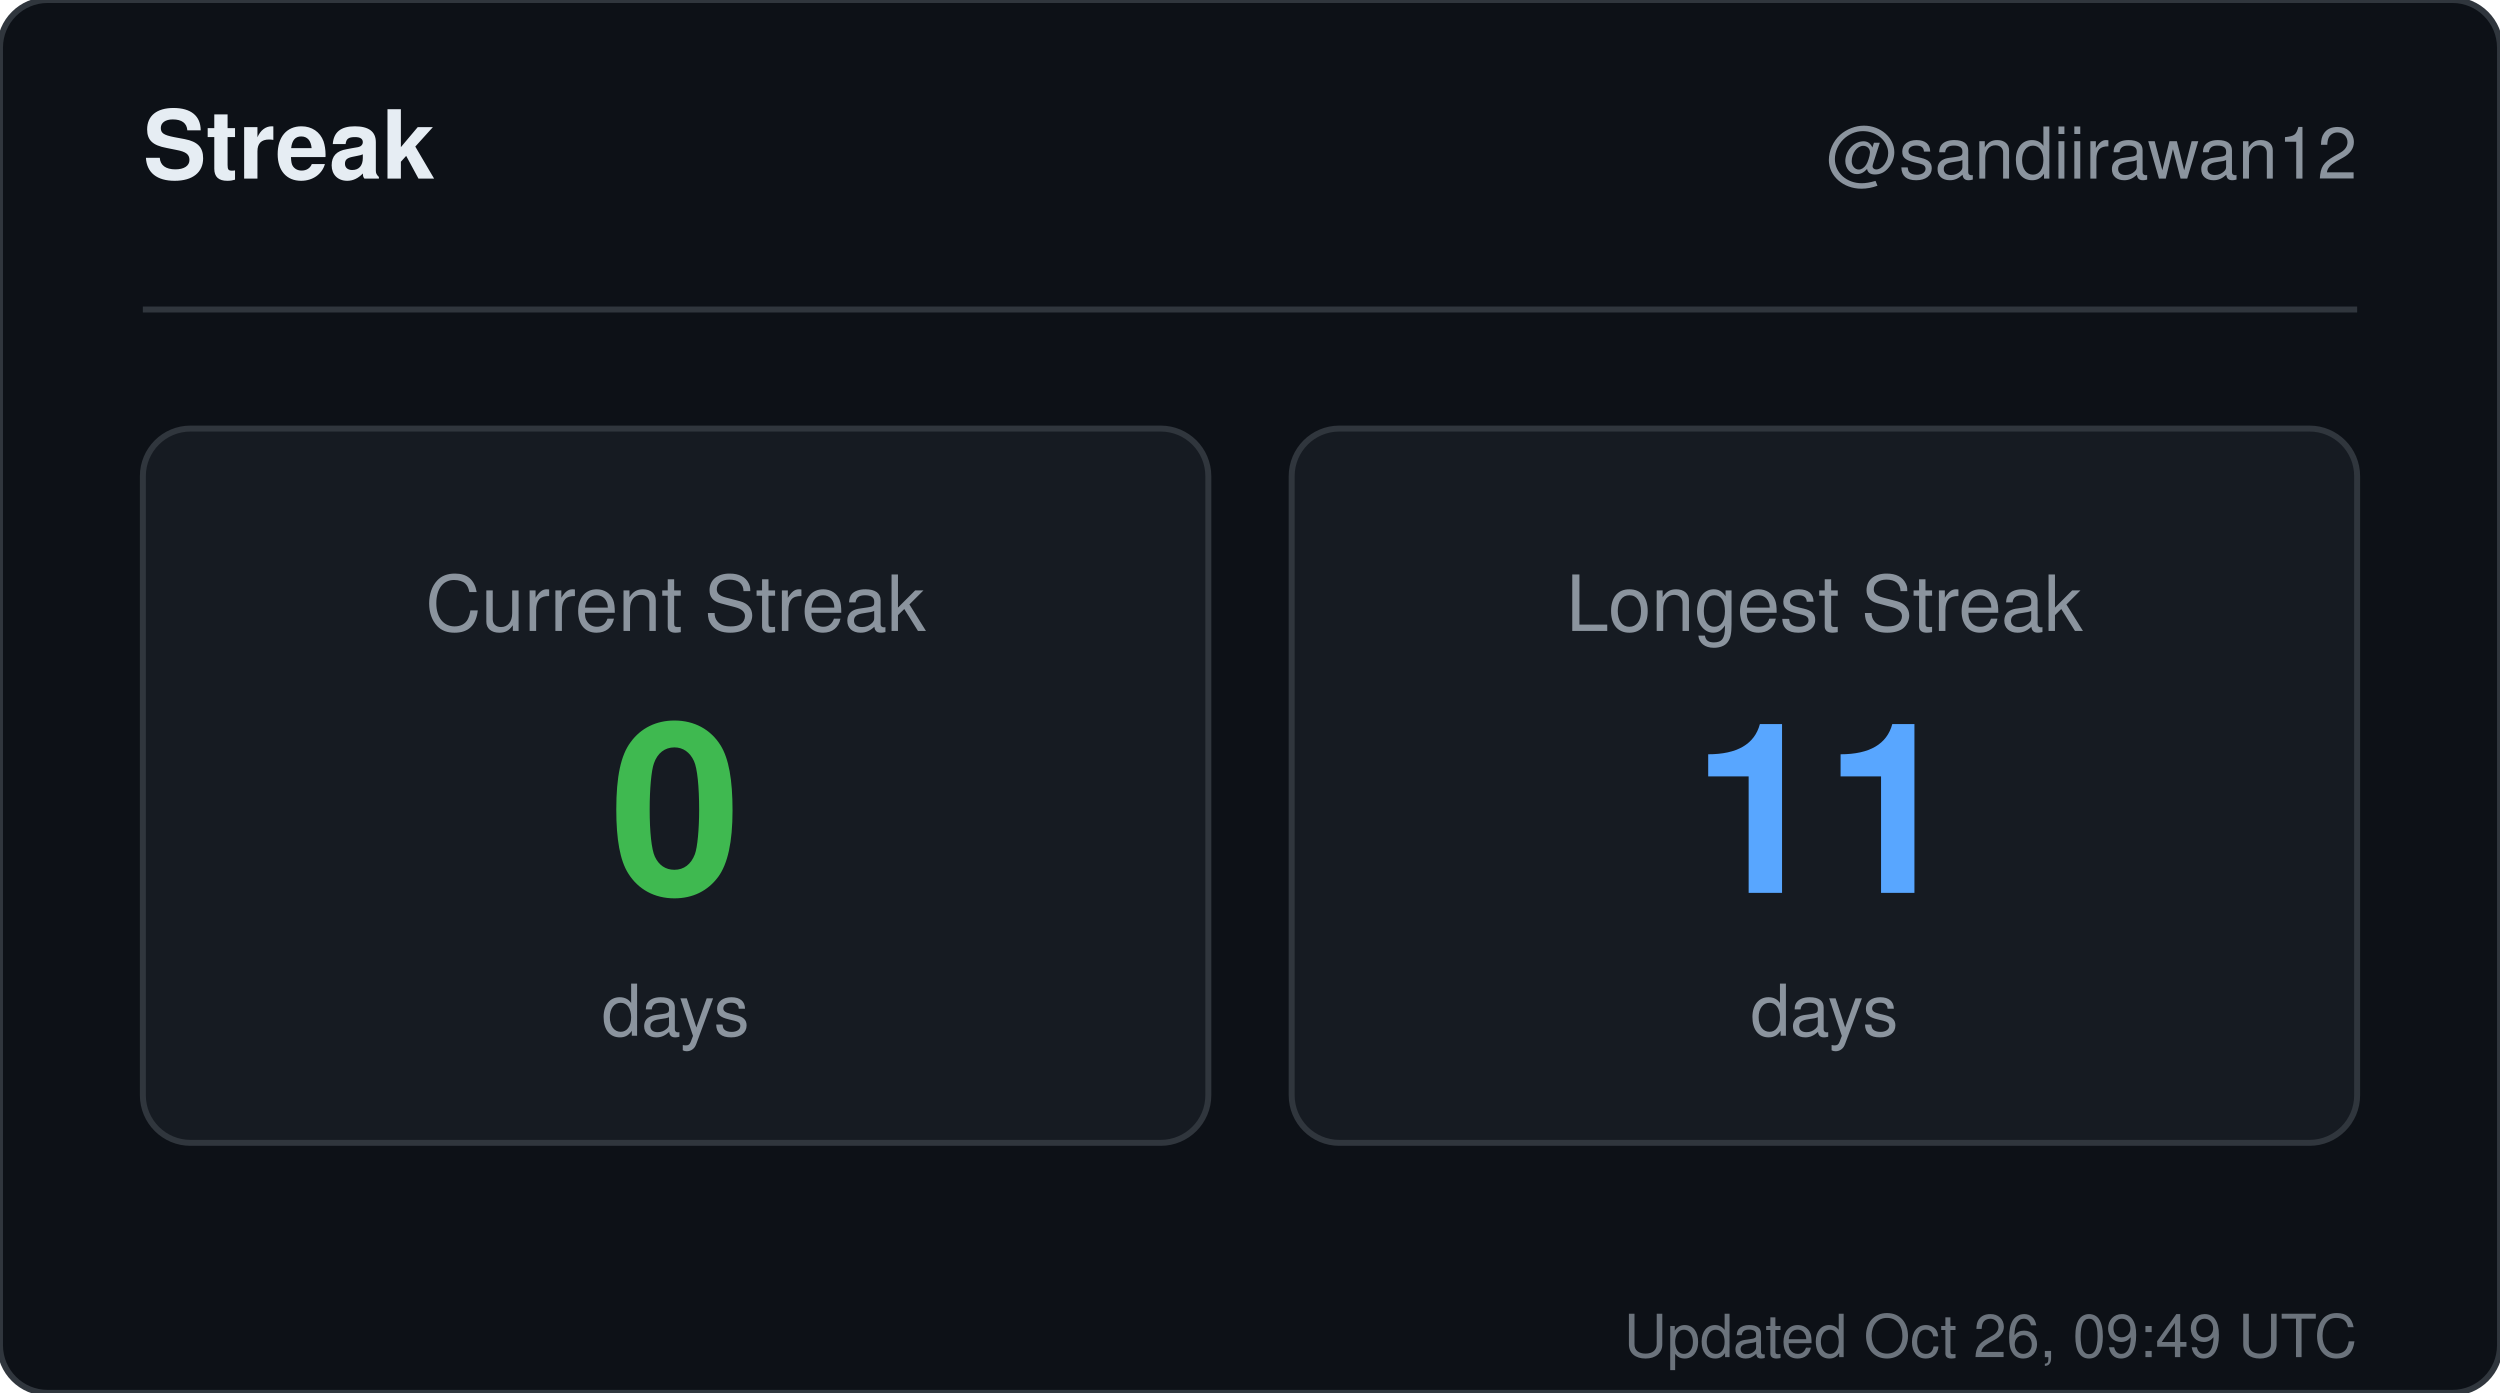
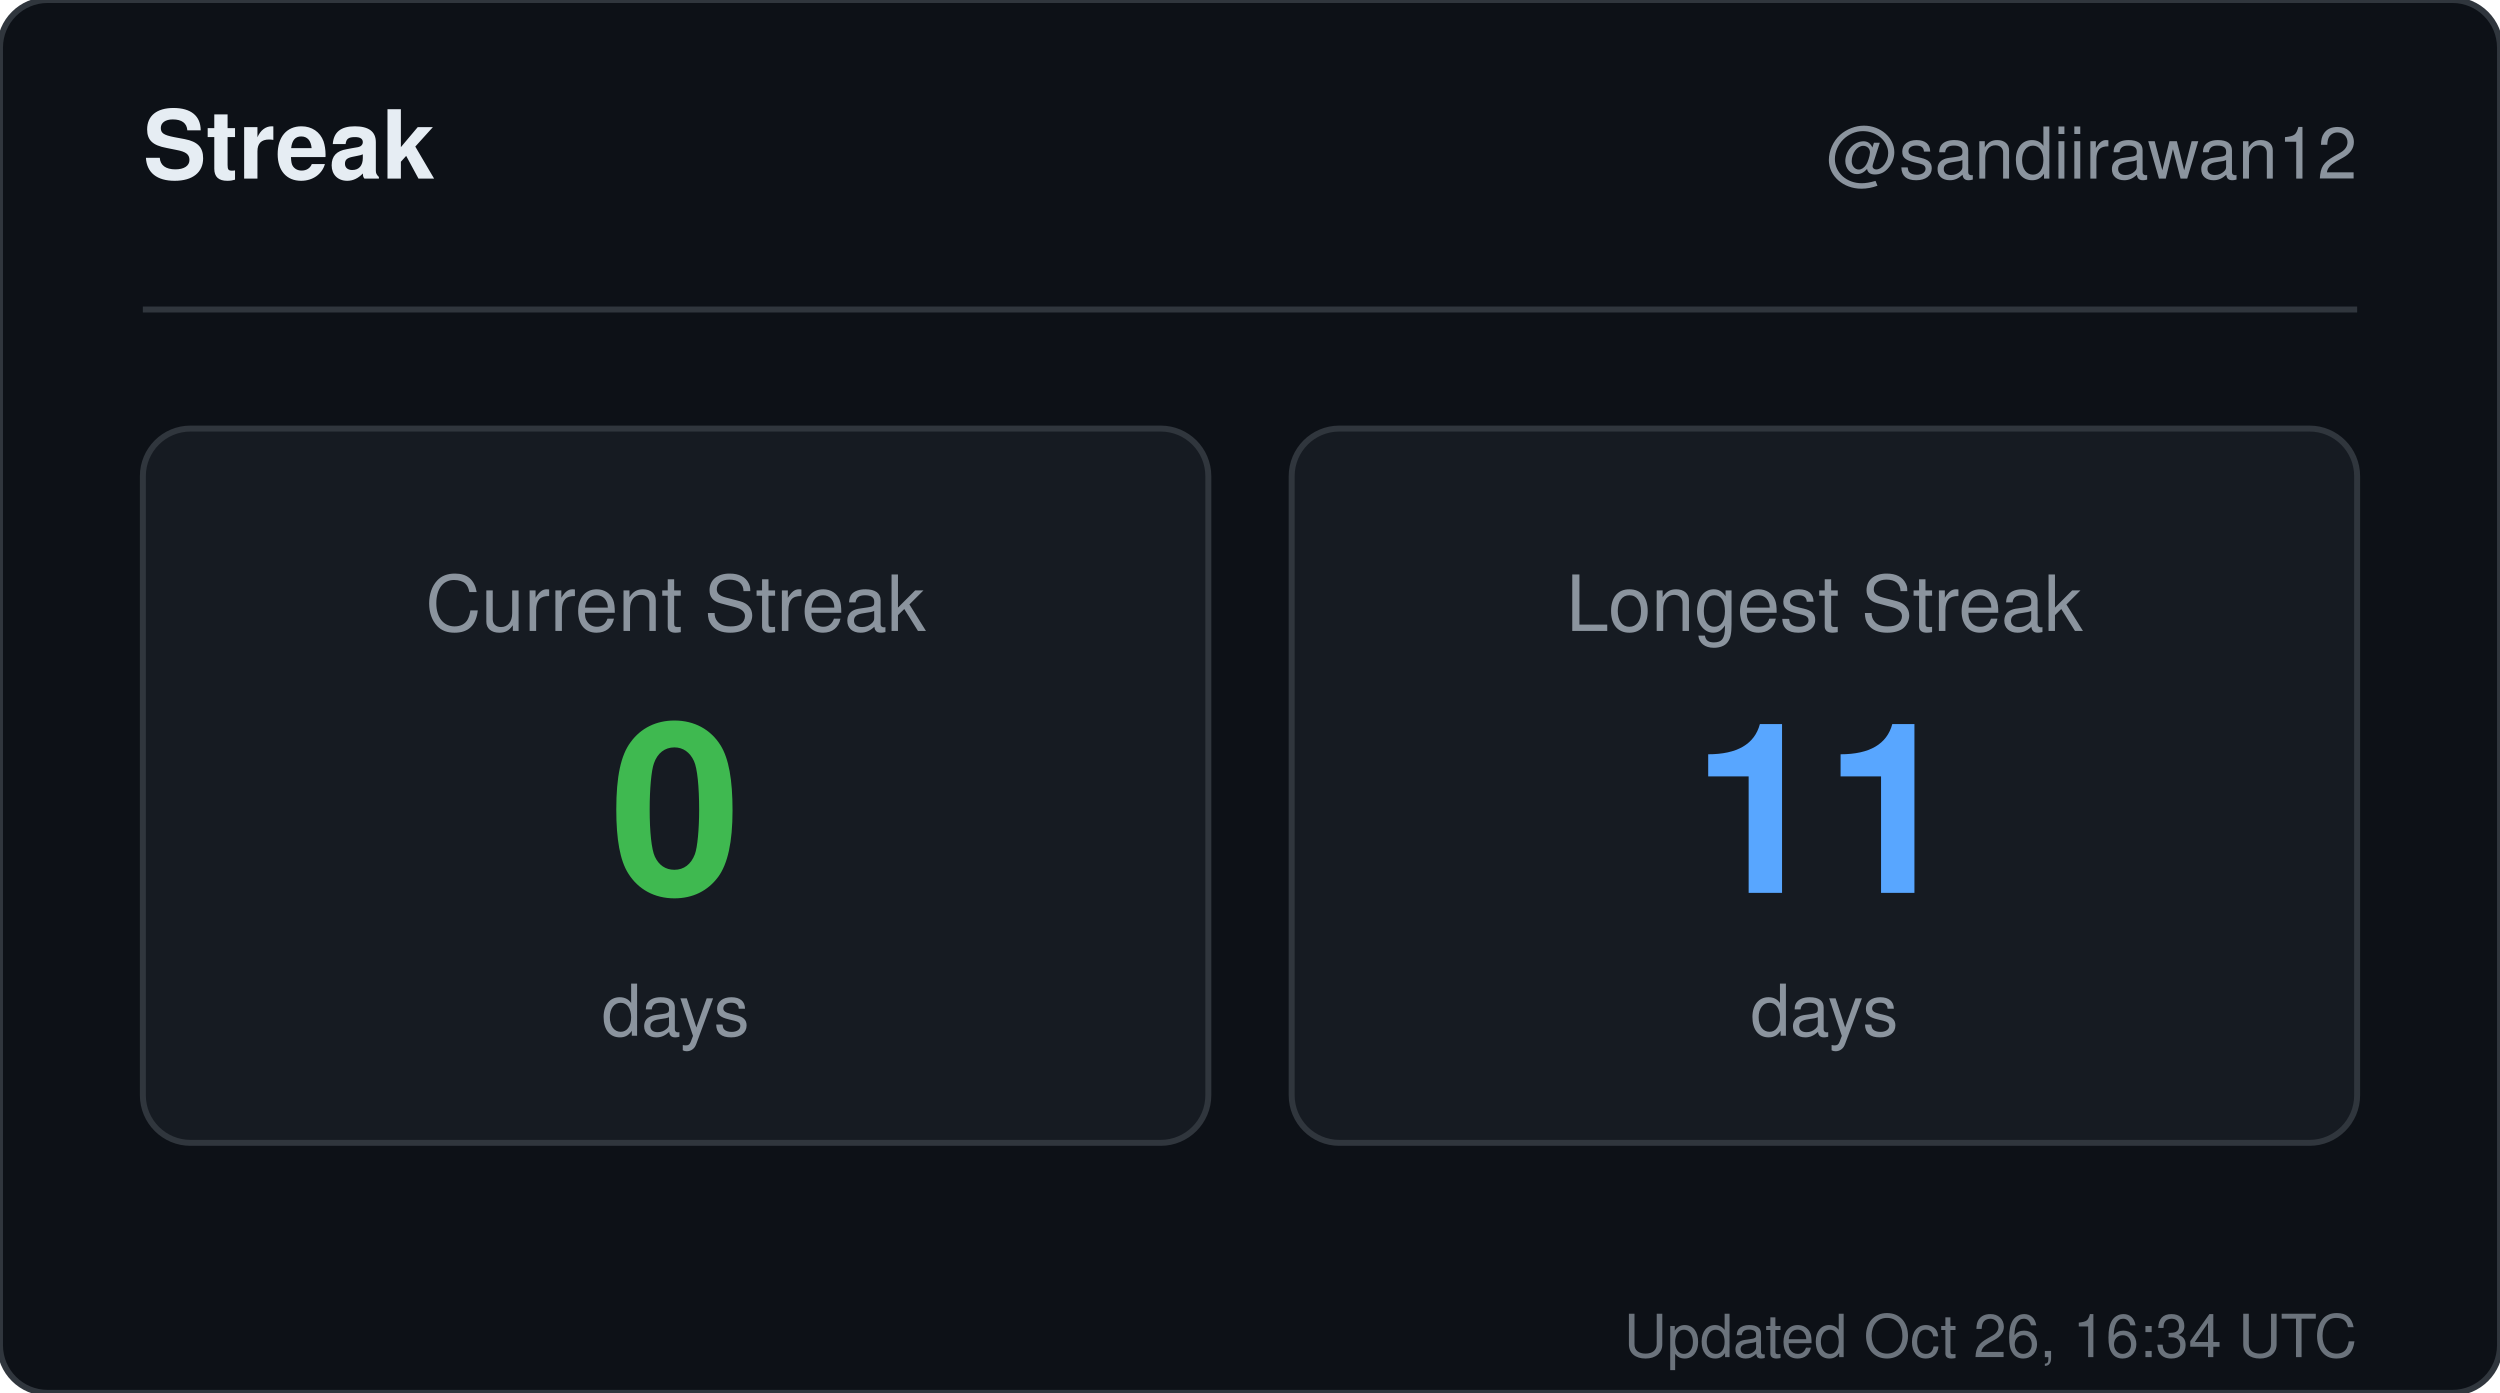
<svg xmlns="http://www.w3.org/2000/svg" width="420" height="234" viewBox="0 0 420 234" role="img" aria-label="Streak for sandiirawan12">
  <rect width="420" height="234" rx="8" fill="#0d1117" stroke="#30363d" />
  <g font-family="-apple-system, BlinkMacSystemFont, Segoe UI, Helvetica, Arial, sans-serif">
    <text x="24" y="30" fill="#e6edf3" font-size="16" font-weight="700">Streak</text>
    <text x="396" y="30" fill="#8b949e" font-size="12" text-anchor="end">@sandiirawan12</text>
    <line x1="24" y1="52" x2="396" y2="52" stroke="#30363d" />
    <rect x="24" y="72" width="179" height="120" rx="8" fill="#161b22" stroke="#30363d" />
    <text x="113.5" y="106" fill="#8b949e" font-size="13" text-anchor="middle">Current Streak</text>
    <text x="113.5" y="150" fill="#3fb950" font-size="40" font-weight="700" text-anchor="middle">0</text>
    <text x="113.5" y="174" fill="#8b949e" font-size="12" text-anchor="middle">days</text>
    <rect x="217" y="72" width="179" height="120" rx="8" fill="#161b22" stroke="#30363d" />
    <text x="306.5" y="106" fill="#8b949e" font-size="13" text-anchor="middle">Longest Streak</text>
    <text x="306.5" y="150" fill="#58a6ff" font-size="40" font-weight="700" text-anchor="middle">11</text>
    <text x="306.5" y="174" fill="#8b949e" font-size="12" text-anchor="middle">days</text>
-     <text x="396" y="228" fill="#8b949e" font-size="10" text-anchor="end" opacity="0.75">Updated Oct 26, 09:49 UTC</text>
+     <text x="396" y="228" fill="#8b949e" font-size="10" text-anchor="end" opacity="0.75">Updated Oct 26, 16:34 UTC</text>
  </g>
</svg>
